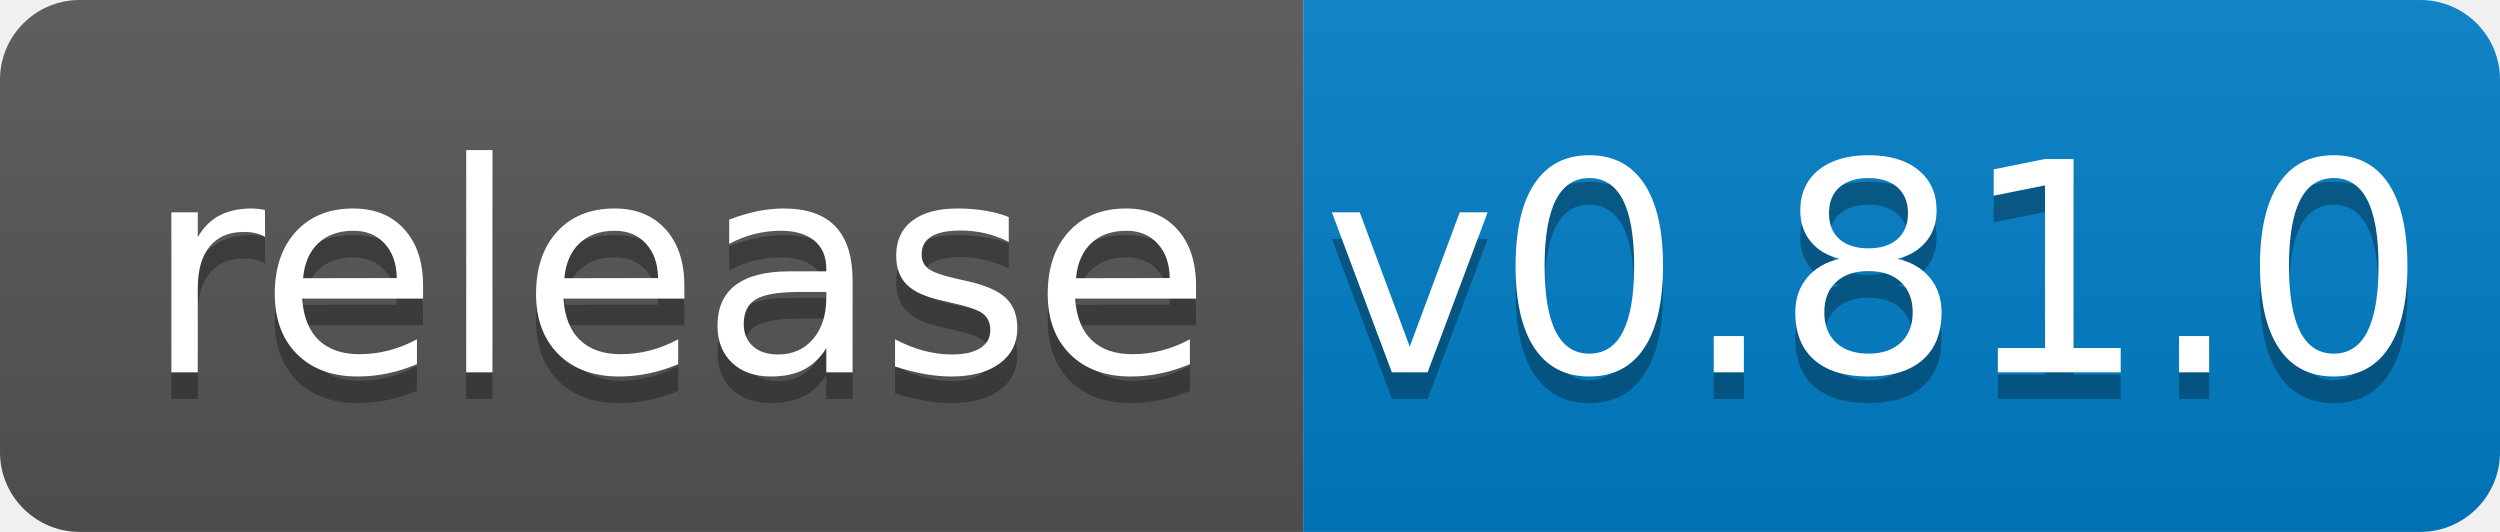
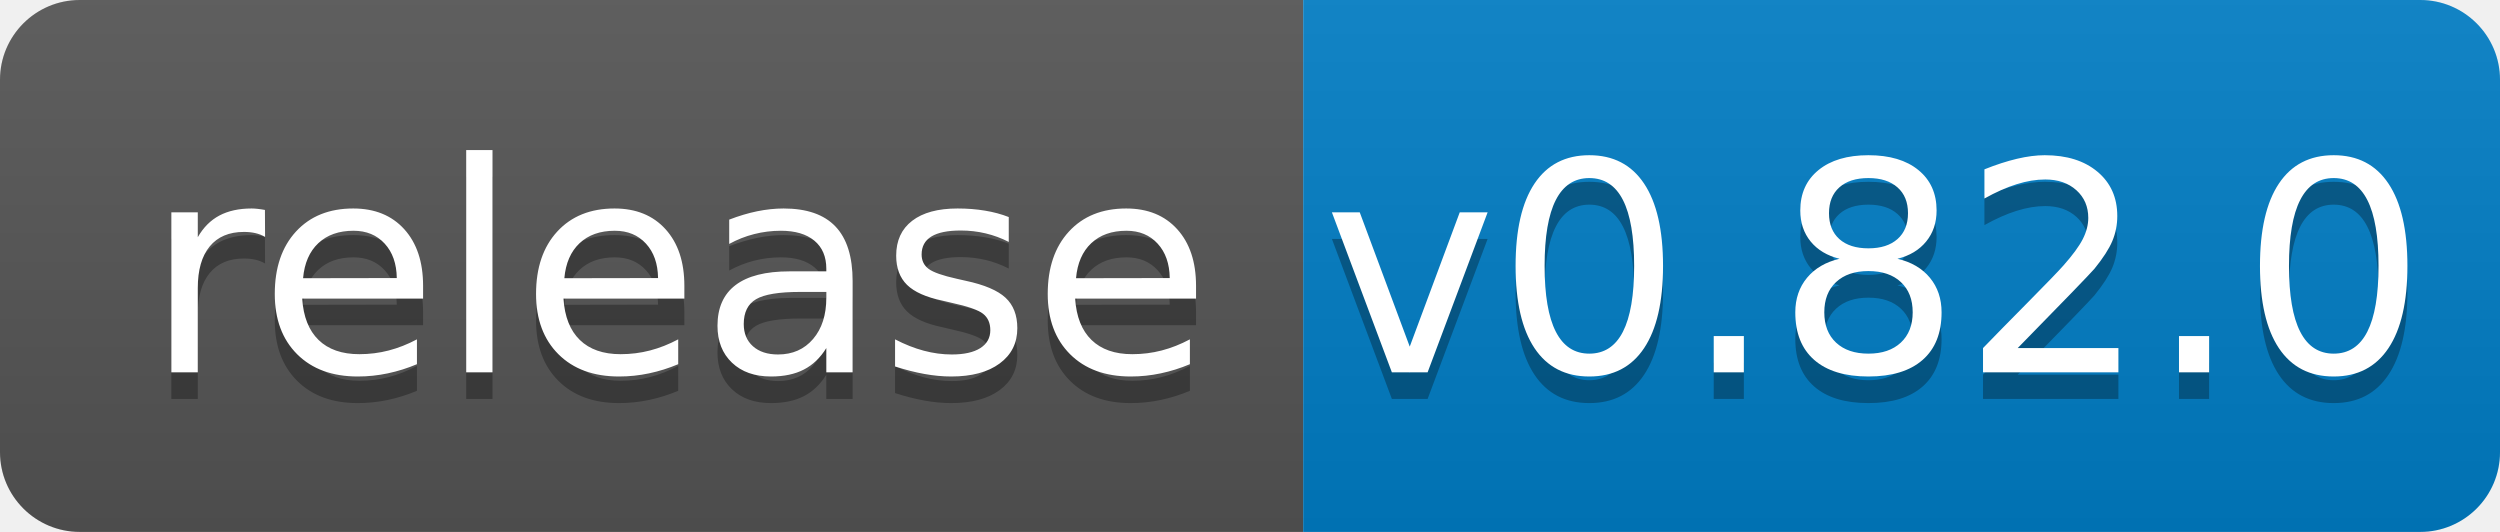
<svg xmlns="http://www.w3.org/2000/svg" width="94" height="20">
  <linearGradient id="b" x2="0" y2="100%">
    <stop offset="0" stop-color="#bbb" stop-opacity=".1" />
    <stop offset="1" stop-opacity=".1" />
  </linearGradient>
  <clipPath id="a">
    <rect width="94" height="20" rx="3" fill="#fff" />
  </clipPath>
  <g clip-path="url(#a)">
    <path fill="#555" d="M0 0h49v20H0z" />
    <path fill="#007ec6" d="M49 0h45v20H49z" />
    <path fill="url(#b)" d="M0 0h94v20H0z" />
  </g>
  <g fill="#fff" text-anchor="middle" font-family="DejaVu Sans,Verdana,Geneva,sans-serif" font-size="110">
    <text x="255" y="150" fill="#010101" fill-opacity=".3" transform="scale(.1)" textLength="390">release</text>
    <text x="255" y="140" transform="scale(.1)" textLength="390">release</text>
-     <text x="705" y="150" fill="#010101" fill-opacity=".3" transform="scale(.1)" textLength="350">v0.81.0</text>
-     <text x="705" y="140" transform="scale(.1)" textLength="350">v0.81.0</text>
+     <text x="705" y="150" fill="#010101" fill-opacity=".3" transform="scale(.1)" textLength="350">v0.82.0</text>
+     <text x="705" y="140" transform="scale(.1)" textLength="350">v0.82.0</text>
  </g>
</svg>
